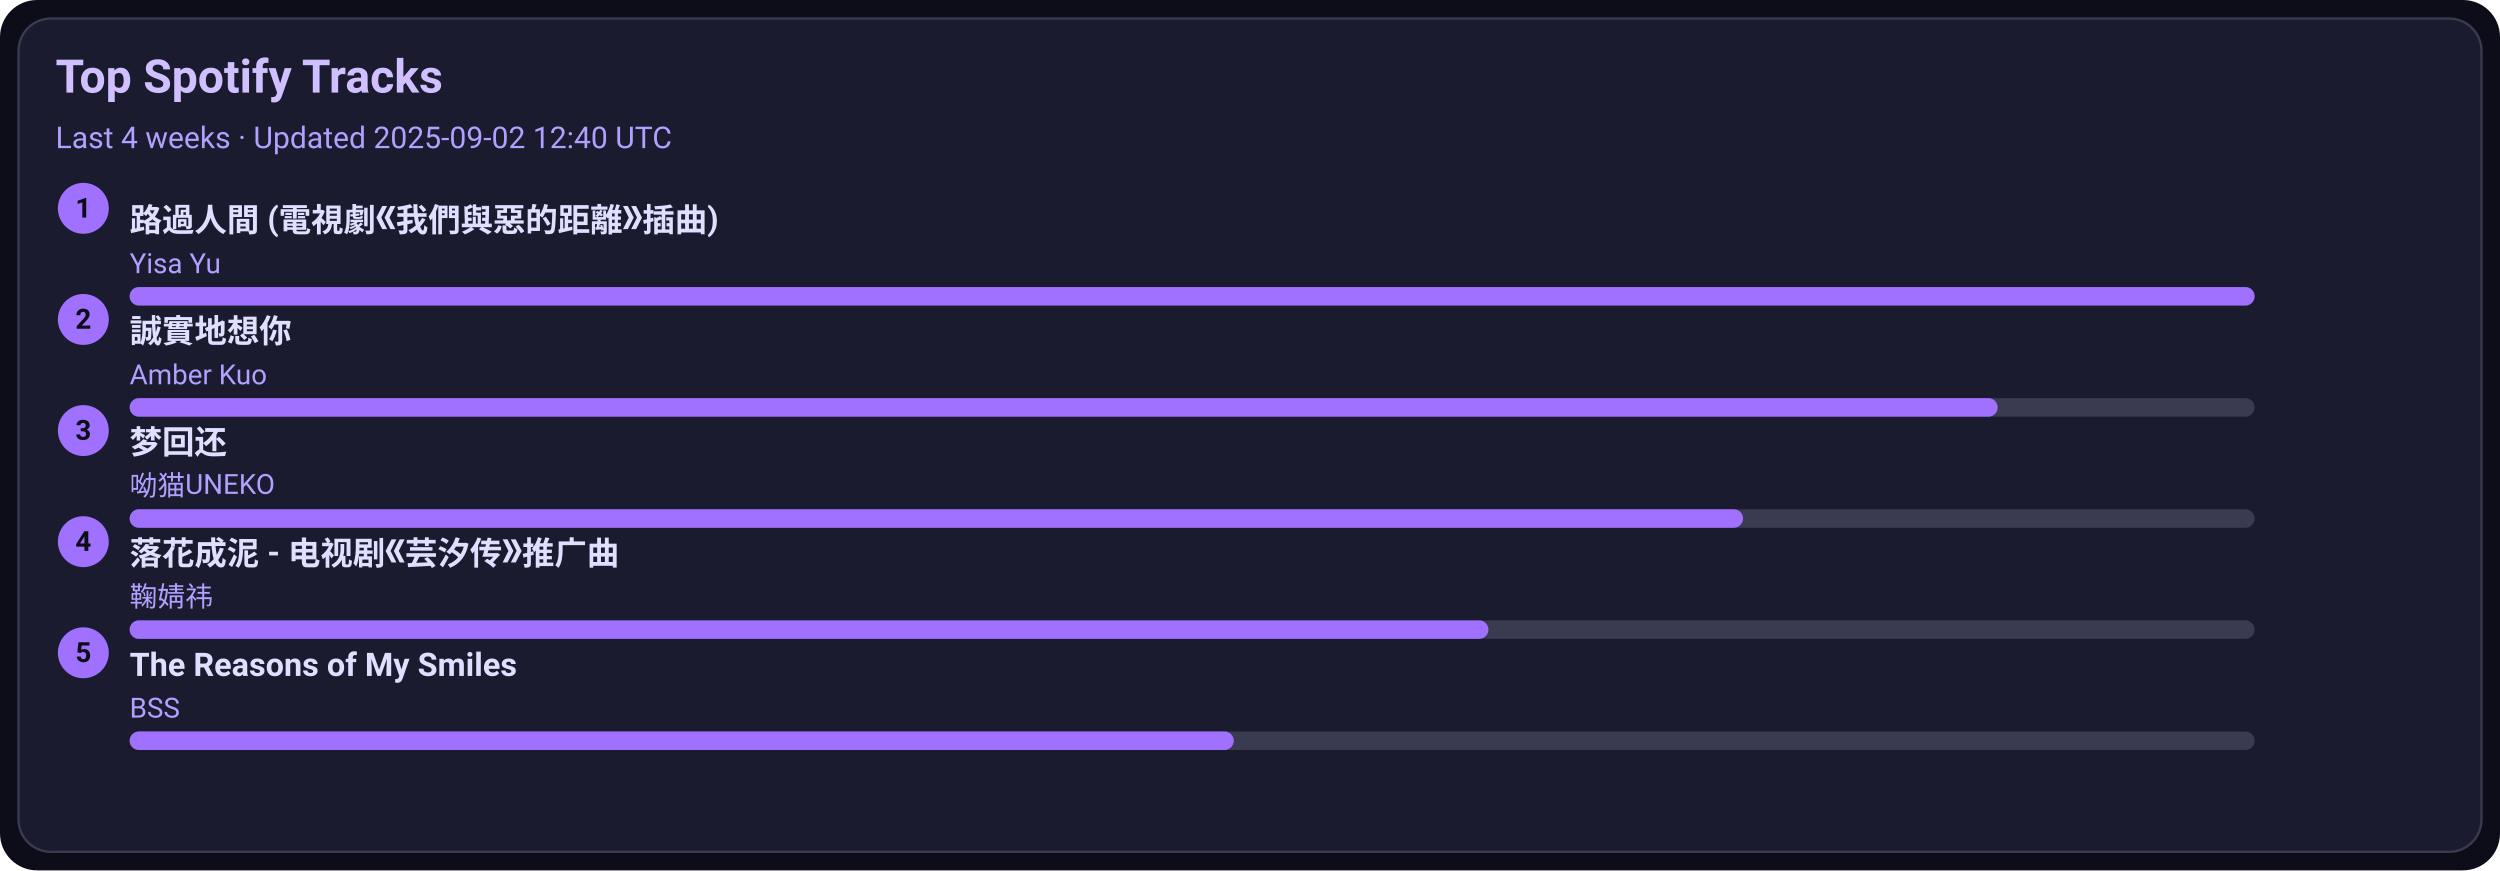
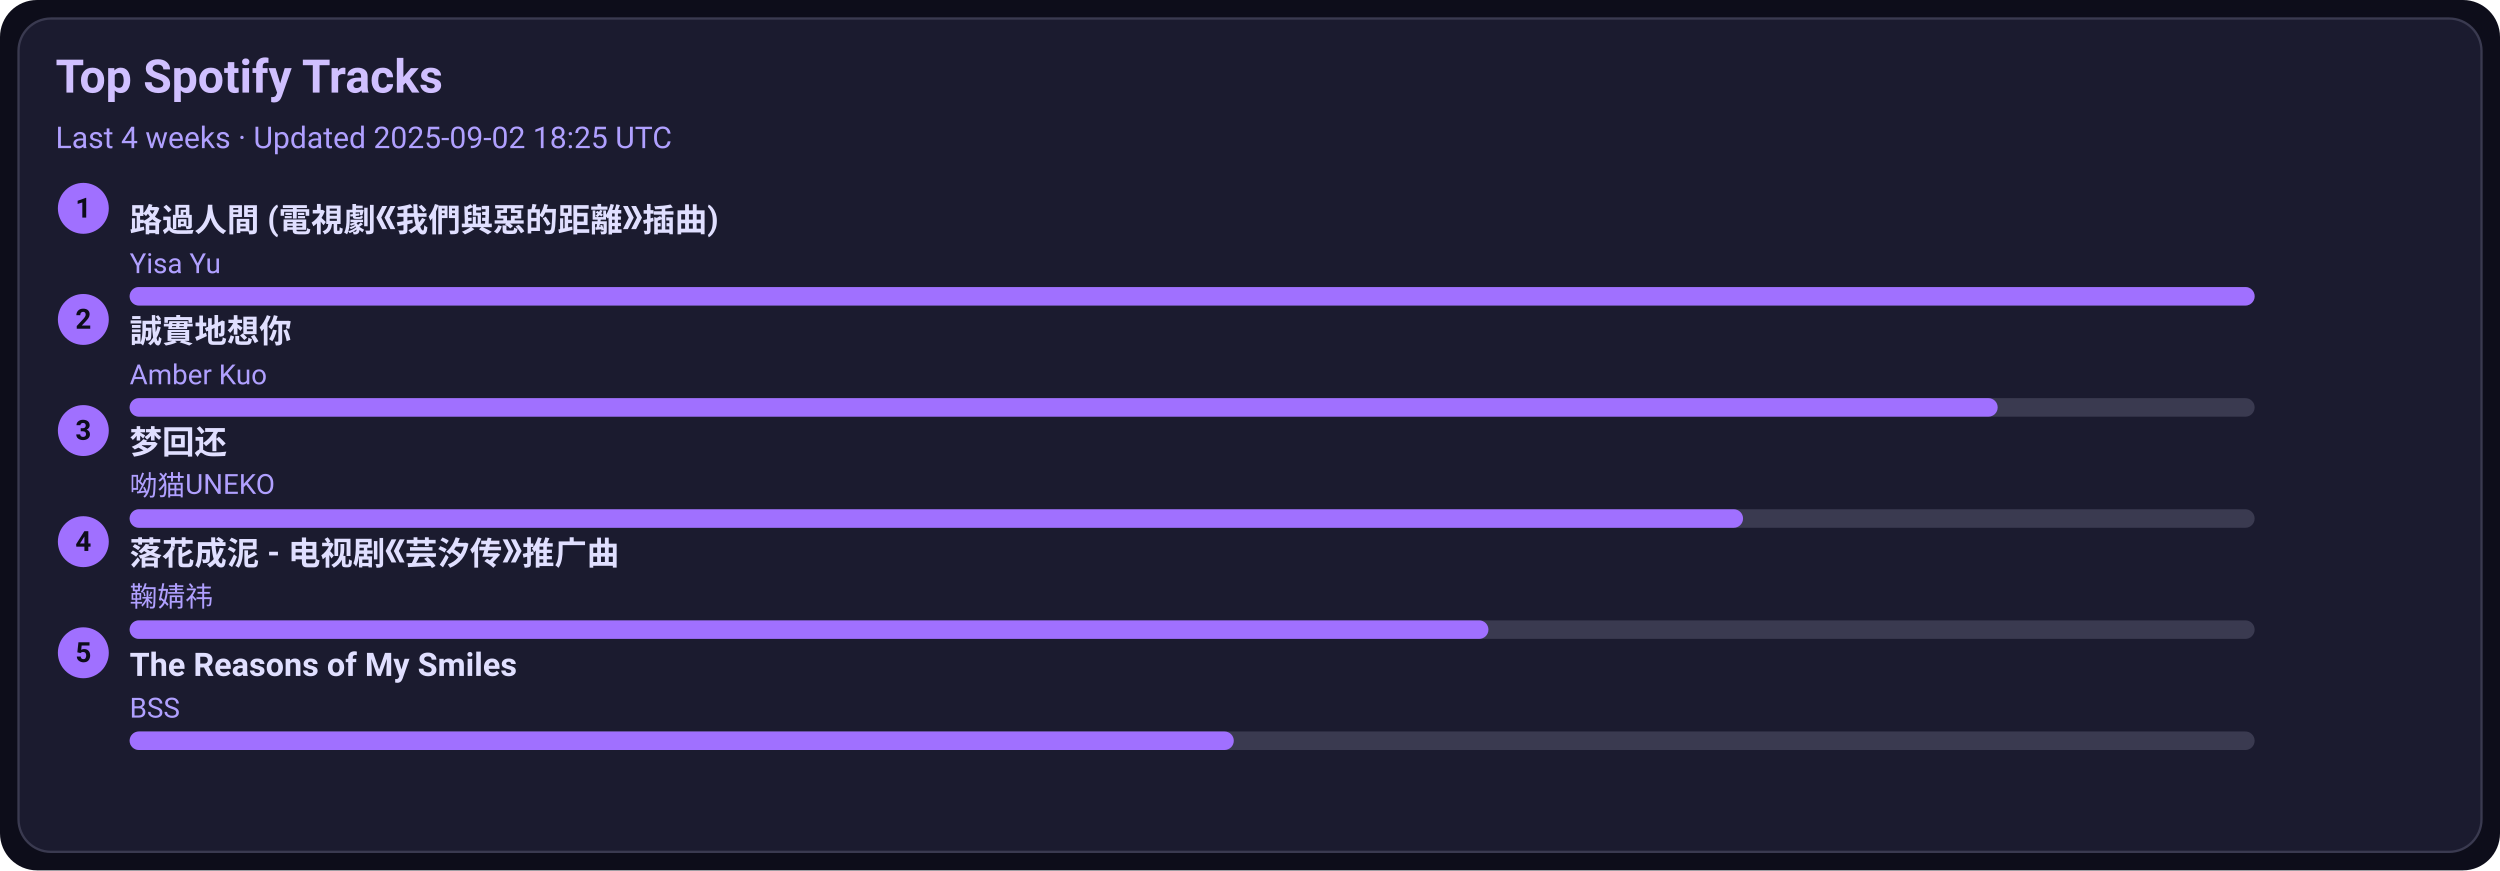
<svg xmlns="http://www.w3.org/2000/svg" width="1080" height="376" viewBox="0 0 1080 376">
  <style>text{font-family:-apple-system,BlinkMacSystemFont,Segoe UI,Roboto,Ubuntu,Helvetica Neue,Arial,Noto Sans,sans-serif}</style>
  <rect width="1080" height="376" rx="16" fill="#0d0d1a" />
  <rect x="8" y="8" width="1064" height="360" rx="14" fill="#1b1b2f" stroke="#3a3a50" />
  <text x="24" y="40" font-size="20" fill="#d0c0ff" font-weight="600">Top Spotify Tracks</text>
-   <text x="24" y="64" font-size="13" fill="#b0a0ff">Last 4 weeks · Updated 2025-09-02 12:40 UTC</text>
+   <text x="24" y="64" font-size="13" fill="#b0a0ff">Last 4 weeks · Updated 2025-09-02 18:25 UTC</text>
  <circle cx="36" cy="90" r="11" fill="#a070ff" />
  <text x="36" y="94" text-anchor="middle" font-size="12" fill="#0d0d1a" font-weight="700">1</text>
  <a href="https://open.spotify.com/track/1ZSleGniKMWNrWvK5cGALO" target="_blank" rel="noopener noreferrer">
    <text x="56" y="100" font-size="14" fill="#e0dfff" font-weight="600">路過人間 (電視劇《我們與惡的距離》插曲)</text>
  </a>
  <text x="56" y="118" font-size="12" fill="#b0a0ff">Yisa Yu</text>
  <rect x="56" y="124" width="918" height="8" rx="4" fill="#3a3a50" />
  <rect x="56" y="124" width="918" height="8" rx="4" fill="#a070ff" />
  <circle cx="36" cy="138" r="11" fill="#a070ff" />
  <text x="36" y="142" text-anchor="middle" font-size="12" fill="#0d0d1a" font-weight="700">2</text>
  <a href="https://open.spotify.com/track/1SPZzj8QzOwZoAGKXMGLGJ" target="_blank" rel="noopener noreferrer">
    <text x="56" y="148" font-size="14" fill="#e0dfff" font-weight="600">誠實地想你</text>
  </a>
  <text x="56" y="166" font-size="12" fill="#b0a0ff">Amber Kuo</text>
  <rect x="56" y="172" width="918" height="8" rx="4" fill="#3a3a50" />
  <rect x="56" y="172" width="807" height="8" rx="4" fill="#a070ff" />
  <circle cx="36" cy="186" r="11" fill="#a070ff" />
  <text x="36" y="190" text-anchor="middle" font-size="12" fill="#0d0d1a" font-weight="700">3</text>
  <a href="https://open.spotify.com/track/6jTK3YxlFysC8g0Ye9tbPK" target="_blank" rel="noopener noreferrer">
    <text x="56" y="196" font-size="14" fill="#e0dfff" font-weight="600">梦回还</text>
  </a>
  <text x="56" y="214" font-size="12" fill="#b0a0ff">呦猫UNEKO</text>
  <rect x="56" y="220" width="918" height="8" rx="4" fill="#3a3a50" />
  <rect x="56" y="220" width="697" height="8" rx="4" fill="#a070ff" />
  <circle cx="36" cy="234" r="11" fill="#a070ff" />
  <text x="36" y="238" text-anchor="middle" font-size="12" fill="#0d0d1a" font-weight="700">4</text>
  <a href="https://open.spotify.com/track/3kOZsJz3crGIWWHeoCNa0O" target="_blank" rel="noopener noreferrer">
    <text x="56" y="244" font-size="14" fill="#e0dfff" font-weight="600">落花成泥 - 电视剧《芸汐传》推广曲</text>
  </a>
  <text x="56" y="262" font-size="12" fill="#b0a0ff">鞠婧祎</text>
  <rect x="56" y="268" width="918" height="8" rx="4" fill="#3a3a50" />
  <rect x="56" y="268" width="587" height="8" rx="4" fill="#a070ff" />
  <circle cx="36" cy="282" r="11" fill="#a070ff" />
  <text x="36" y="286" text-anchor="middle" font-size="12" fill="#0d0d1a" font-weight="700">5</text>
  <a href="https://open.spotify.com/track/1amowbJ9HHFFSFdg2ubM7G" target="_blank" rel="noopener noreferrer">
    <text x="56" y="292" font-size="14" fill="#e0dfff" font-weight="600">The Reasons of My Smiles</text>
  </a>
  <text x="56" y="310" font-size="12" fill="#b0a0ff">BSS</text>
  <rect x="56" y="316" width="918" height="8" rx="4" fill="#3a3a50" />
  <rect x="56" y="316" width="477" height="8" rx="4" fill="#a070ff" />
</svg>
